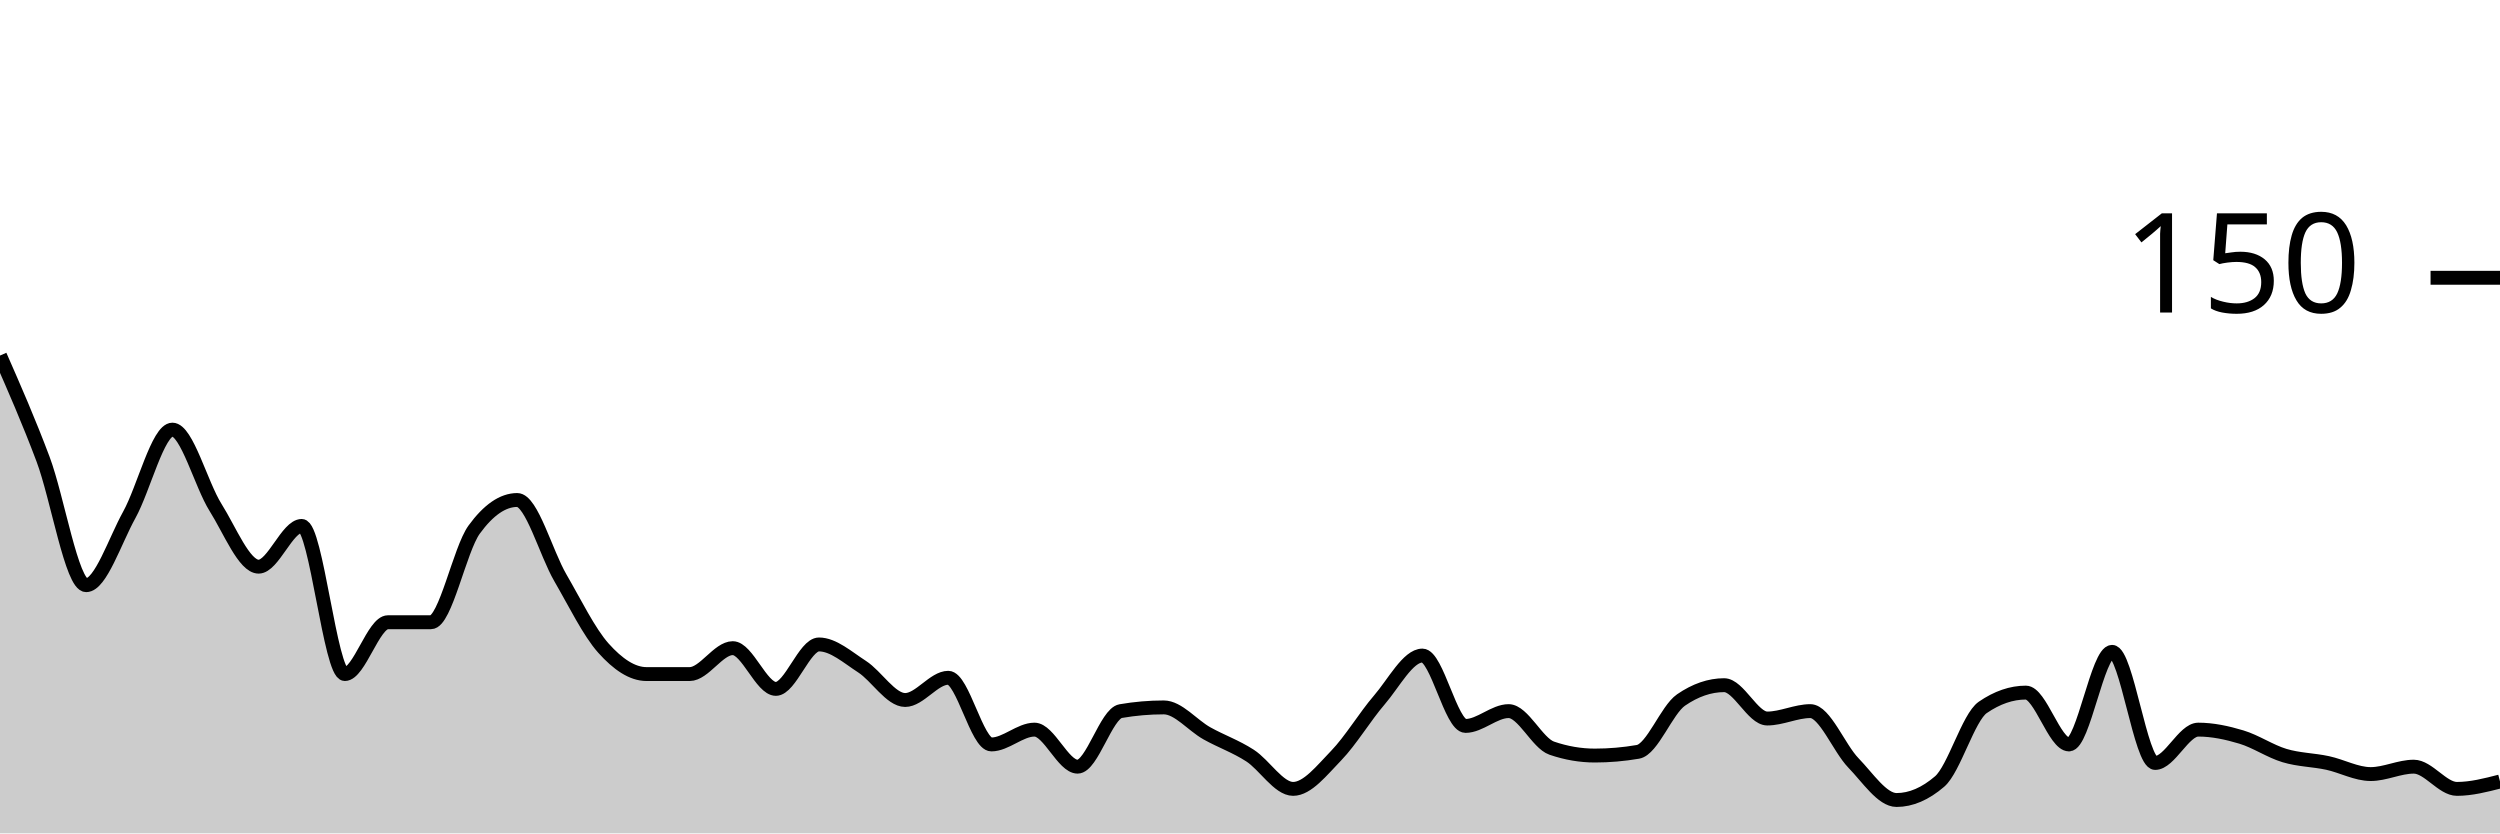
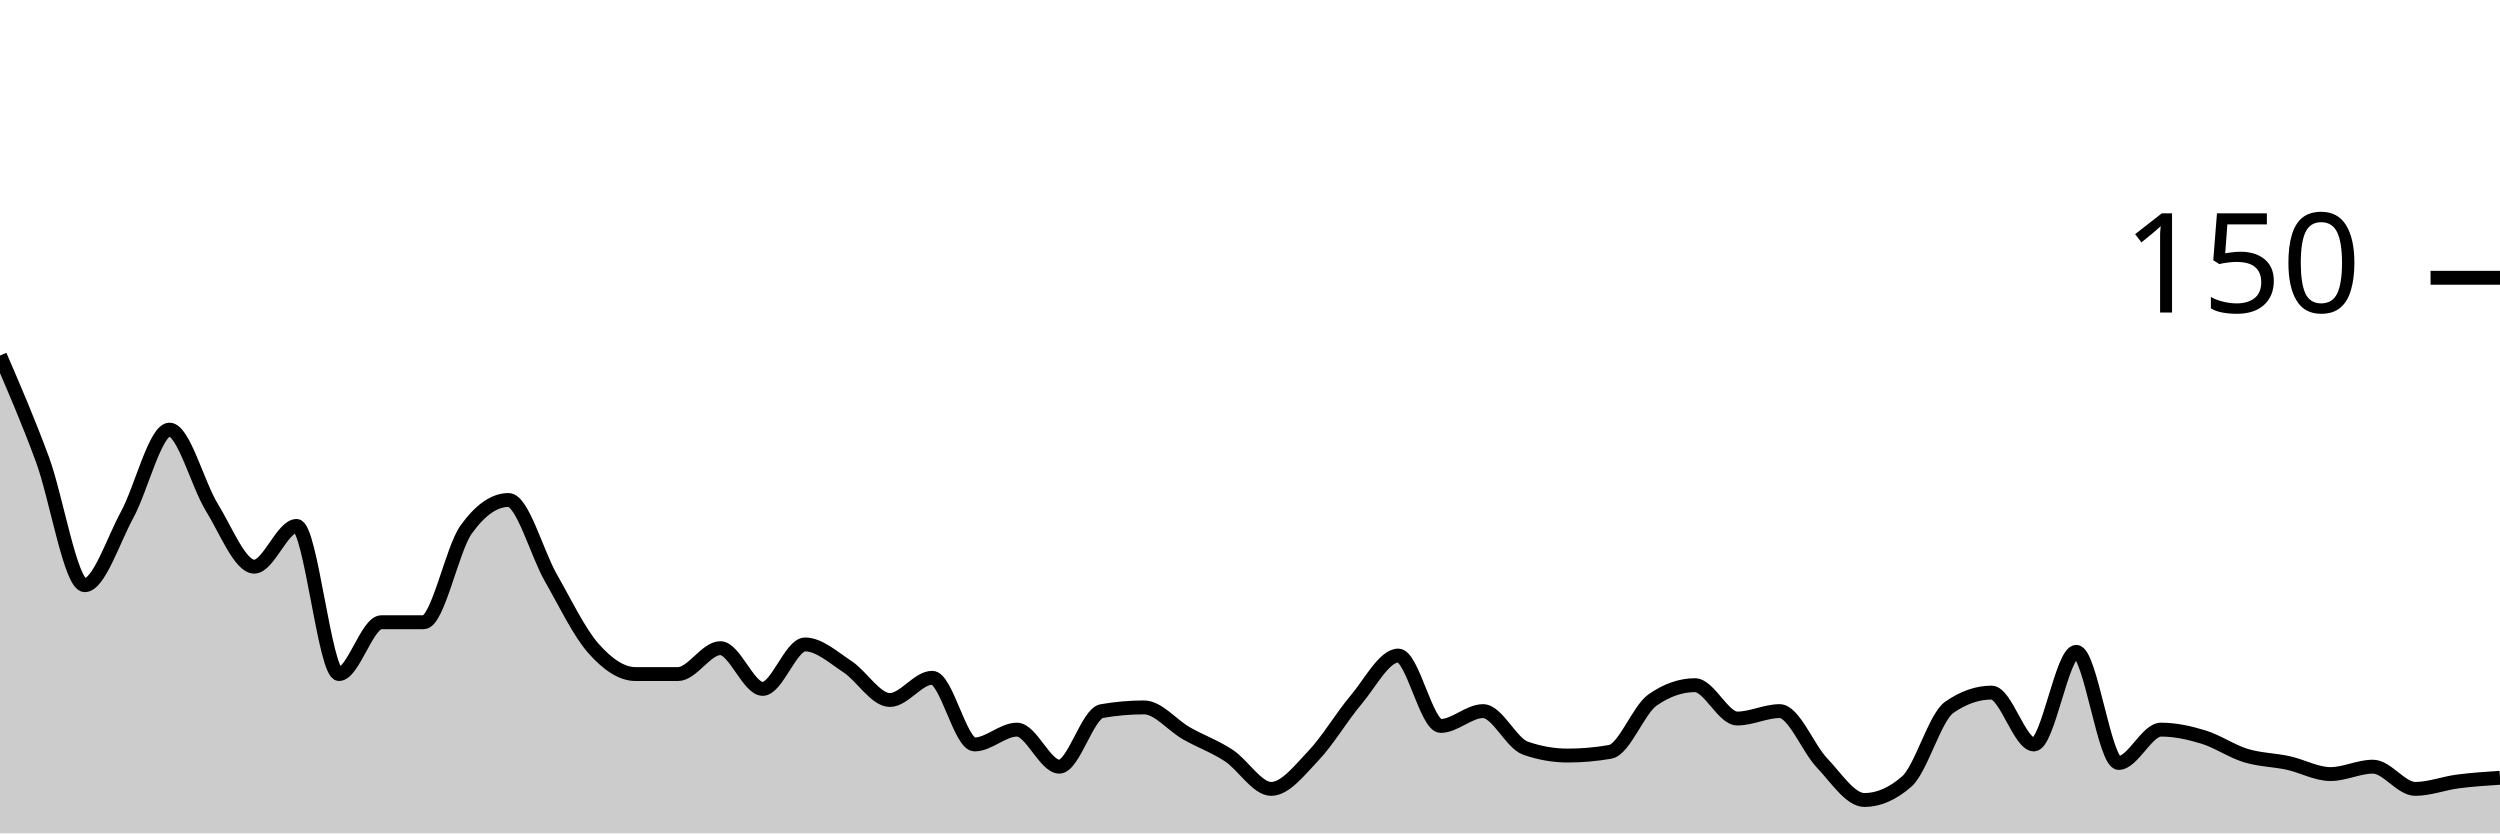
<svg xmlns="http://www.w3.org/2000/svg" viewBox="0 0 180 60">
  <g transform="translate(0,20)">
-     <path class="area" fill="rgba(0, 0, 0, 0.2)" d="M0,5.6C1.034,7.956,2.069,10.311,3.103,13.067C4.138,15.822,5.172,22.133,6.207,22.133C7.241,22.133,8.276,18.933,9.31,17.067C10.345,15.2,11.379,10.933,12.414,10.933C13.448,10.933,14.483,14.889,15.517,16.533C16.552,18.178,17.586,20.8,18.621,20.8C19.655,20.8,20.69,17.867,21.724,17.867C22.759,17.867,23.793,28.533,24.828,28.533C25.862,28.533,26.897,24.8,27.931,24.8C28.966,24.8,30,24.8,31.034,24.8C32.069,24.8,33.103,19.556,34.138,18.133C35.172,16.711,36.207,16,37.241,16C38.276,16,39.31,19.822,40.345,21.6C41.379,23.378,42.414,25.511,43.448,26.667C44.483,27.822,45.517,28.533,46.552,28.533C47.586,28.533,48.621,28.533,49.655,28.533C50.69,28.533,51.724,26.667,52.759,26.667C53.793,26.667,54.828,29.6,55.862,29.6C56.897,29.6,57.931,26.4,58.966,26.4C60,26.4,61.034,27.333,62.069,28C63.103,28.667,64.138,30.4,65.172,30.4C66.207,30.4,67.241,28.8,68.276,28.8C69.31,28.8,70.345,33.6,71.379,33.6C72.414,33.6,73.448,32.533,74.483,32.533C75.517,32.533,76.552,35.2,77.586,35.2C78.621,35.2,79.655,31.378,80.69,31.2C81.724,31.022,82.759,30.933,83.793,30.933C84.828,30.933,85.862,32.222,86.897,32.8C87.931,33.378,88.966,33.733,90,34.4C91.034,35.067,92.069,36.8,93.103,36.8C94.138,36.8,95.172,35.467,96.207,34.4C97.241,33.333,98.276,31.6,99.31,30.4C100.345,29.2,101.379,27.2,102.414,27.2C103.448,27.2,104.483,32.267,105.517,32.267C106.552,32.267,107.586,31.2,108.621,31.2C109.655,31.2,110.69,33.511,111.724,33.867C112.759,34.222,113.793,34.4,114.828,34.4C115.862,34.4,116.897,34.311,117.931,34.133C118.966,33.956,120,31.111,121.034,30.4C122.069,29.689,123.103,29.333,124.138,29.333C125.172,29.333,126.207,31.733,127.241,31.733C128.276,31.733,129.31,31.2,130.345,31.2C131.379,31.2,132.414,33.867,133.448,34.933C134.483,36,135.517,37.6,136.552,37.6C137.586,37.6,138.621,37.156,139.655,36.267C140.69,35.378,141.724,31.644,142.759,30.933C143.793,30.222,144.828,29.867,145.862,29.867C146.897,29.867,147.931,33.6,148.966,33.6C150,33.6,151.034,26.933,152.069,26.933C153.103,26.933,154.138,34.933,155.172,34.933C156.207,34.933,157.241,32.533,158.276,32.533C159.31,32.533,160.345,32.756,161.379,33.067C162.414,33.378,163.448,34.089,164.483,34.4C165.517,34.711,166.552,34.711,167.586,34.933C168.621,35.156,169.655,35.733,170.69,35.733C171.724,35.733,172.759,35.2,173.793,35.2C174.828,35.2,175.862,36.8,176.897,36.8C177.931,36.8,178.966,36.533,180,36.267L180,40C178.966,40,177.931,40,176.897,40C175.862,40,174.828,40,173.793,40C172.759,40,171.724,40,170.69,40C169.655,40,168.621,40,167.586,40C166.552,40,165.517,40,164.483,40C163.448,40,162.414,40,161.379,40C160.345,40,159.31,40,158.276,40C157.241,40,156.207,40,155.172,40C154.138,40,153.103,40,152.069,40C151.034,40,150,40,148.966,40C147.931,40,146.897,40,145.862,40C144.828,40,143.793,40,142.759,40C141.724,40,140.69,40,139.655,40C138.621,40,137.586,40,136.552,40C135.517,40,134.483,40,133.448,40C132.414,40,131.379,40,130.345,40C129.31,40,128.276,40,127.241,40C126.207,40,125.172,40,124.138,40C123.103,40,122.069,40,121.034,40C120,40,118.966,40,117.931,40C116.897,40,115.862,40,114.828,40C113.793,40,112.759,40,111.724,40C110.69,40,109.655,40,108.621,40C107.586,40,106.552,40,105.517,40C104.483,40,103.448,40,102.414,40C101.379,40,100.345,40,99.31,40C98.276,40,97.241,40,96.207,40C95.172,40,94.138,40,93.103,40C92.069,40,91.034,40,90,40C88.966,40,87.931,40,86.897,40C85.862,40,84.828,40,83.793,40C82.759,40,81.724,40,80.69,40C79.655,40,78.621,40,77.586,40C76.552,40,75.517,40,74.483,40C73.448,40,72.414,40,71.379,40C70.345,40,69.31,40,68.276,40C67.241,40,66.207,40,65.172,40C64.138,40,63.103,40,62.069,40C61.034,40,60,40,58.966,40C57.931,40,56.897,40,55.862,40C54.828,40,53.793,40,52.759,40C51.724,40,50.69,40,49.655,40C48.621,40,47.586,40,46.552,40C45.517,40,44.483,40,43.448,40C42.414,40,41.379,40,40.345,40C39.31,40,38.276,40,37.241,40C36.207,40,35.172,40,34.138,40C33.103,40,32.069,40,31.034,40C30,40,28.966,40,27.931,40C26.897,40,25.862,40,24.828,40C23.793,40,22.759,40,21.724,40C20.69,40,19.655,40,18.621,40C17.586,40,16.552,40,15.517,40C14.483,40,13.448,40,12.414,40C11.379,40,10.345,40,9.31,40C8.276,40,7.241,40,6.207,40C5.172,40,4.138,40,3.103,40C2.069,40,1.034,40,0,40Z" />
-     <path class="line" stroke="black" fill="none" d="M0,5.6C1.034,7.956,2.069,10.311,3.103,13.067C4.138,15.822,5.172,22.133,6.207,22.133C7.241,22.133,8.276,18.933,9.31,17.067C10.345,15.2,11.379,10.933,12.414,10.933C13.448,10.933,14.483,14.889,15.517,16.533C16.552,18.178,17.586,20.8,18.621,20.8C19.655,20.8,20.69,17.867,21.724,17.867C22.759,17.867,23.793,28.533,24.828,28.533C25.862,28.533,26.897,24.8,27.931,24.8C28.966,24.8,30,24.8,31.034,24.8C32.069,24.8,33.103,19.556,34.138,18.133C35.172,16.711,36.207,16,37.241,16C38.276,16,39.31,19.822,40.345,21.6C41.379,23.378,42.414,25.511,43.448,26.667C44.483,27.822,45.517,28.533,46.552,28.533C47.586,28.533,48.621,28.533,49.655,28.533C50.69,28.533,51.724,26.667,52.759,26.667C53.793,26.667,54.828,29.6,55.862,29.6C56.897,29.6,57.931,26.4,58.966,26.4C60,26.4,61.034,27.333,62.069,28C63.103,28.667,64.138,30.4,65.172,30.4C66.207,30.4,67.241,28.8,68.276,28.8C69.31,28.8,70.345,33.6,71.379,33.6C72.414,33.6,73.448,32.533,74.483,32.533C75.517,32.533,76.552,35.2,77.586,35.2C78.621,35.2,79.655,31.378,80.69,31.2C81.724,31.022,82.759,30.933,83.793,30.933C84.828,30.933,85.862,32.222,86.897,32.8C87.931,33.378,88.966,33.733,90,34.4C91.034,35.067,92.069,36.8,93.103,36.8C94.138,36.8,95.172,35.467,96.207,34.4C97.241,33.333,98.276,31.6,99.31,30.4C100.345,29.2,101.379,27.2,102.414,27.2C103.448,27.2,104.483,32.267,105.517,32.267C106.552,32.267,107.586,31.2,108.621,31.2C109.655,31.2,110.69,33.511,111.724,33.867C112.759,34.222,113.793,34.4,114.828,34.4C115.862,34.4,116.897,34.311,117.931,34.133C118.966,33.956,120,31.111,121.034,30.4C122.069,29.689,123.103,29.333,124.138,29.333C125.172,29.333,126.207,31.733,127.241,31.733C128.276,31.733,129.31,31.2,130.345,31.2C131.379,31.2,132.414,33.867,133.448,34.933C134.483,36,135.517,37.6,136.552,37.6C137.586,37.6,138.621,37.156,139.655,36.267C140.69,35.378,141.724,31.644,142.759,30.933C143.793,30.222,144.828,29.867,145.862,29.867C146.897,29.867,147.931,33.6,148.966,33.6C150,33.6,151.034,26.933,152.069,26.933C153.103,26.933,154.138,34.933,155.172,34.933C156.207,34.933,157.241,32.533,158.276,32.533C159.31,32.533,160.345,32.756,161.379,33.067C162.414,33.378,163.448,34.089,164.483,34.4C165.517,34.711,166.552,34.711,167.586,34.933C168.621,35.156,169.655,35.733,170.69,35.733C171.724,35.733,172.759,35.2,173.793,35.2C174.828,35.2,175.862,36.8,176.897,36.8C177.931,36.8,178.966,36.533,180,36.267" />
+     <path class="area" fill="rgba(0, 0, 0, 0.2)" d="M0,5.6C1.017,7.956,2.034,10.311,3.051,13.067C4.068,15.822,5.085,22.133,6.102,22.133C7.119,22.133,8.136,18.933,9.153,17.067C10.169,15.2,11.186,10.933,12.203,10.933C13.22,10.933,14.237,14.889,15.254,16.533C16.271,18.178,17.288,20.8,18.305,20.8C19.322,20.8,20.339,17.867,21.356,17.867C22.373,17.867,23.39,28.533,24.407,28.533C25.424,28.533,26.441,24.8,27.458,24.8C28.475,24.8,29.492,24.8,30.508,24.8C31.525,24.8,32.542,19.556,33.559,18.133C34.576,16.711,35.593,16,36.61,16C37.627,16,38.644,19.822,39.661,21.6C40.678,23.378,41.695,25.511,42.712,26.667C43.729,27.822,44.746,28.533,45.763,28.533C46.78,28.533,47.797,28.533,48.814,28.533C49.831,28.533,50.847,26.667,51.864,26.667C52.881,26.667,53.898,29.6,54.915,29.6C55.932,29.6,56.949,26.4,57.966,26.4C58.983,26.4,60,27.333,61.017,28C62.034,28.667,63.051,30.4,64.068,30.4C65.085,30.4,66.102,28.8,67.119,28.8C68.136,28.8,69.153,33.6,70.169,33.6C71.186,33.6,72.203,32.533,73.22,32.533C74.237,32.533,75.254,35.2,76.271,35.2C77.288,35.2,78.305,31.378,79.322,31.2C80.339,31.022,81.356,30.933,82.373,30.933C83.39,30.933,84.407,32.222,85.424,32.8C86.441,33.378,87.458,33.733,88.475,34.4C89.492,35.067,90.508,36.8,91.525,36.8C92.542,36.8,93.559,35.467,94.576,34.4C95.593,33.333,96.61,31.6,97.627,30.4C98.644,29.2,99.661,27.2,100.678,27.2C101.695,27.2,102.712,32.267,103.729,32.267C104.746,32.267,105.763,31.2,106.78,31.2C107.797,31.2,108.814,33.511,109.831,33.867C110.847,34.222,111.864,34.4,112.881,34.4C113.898,34.4,114.915,34.311,115.932,34.133C116.949,33.956,117.966,31.111,118.983,30.4C120,29.689,121.017,29.333,122.034,29.333C123.051,29.333,124.068,31.733,125.085,31.733C126.102,31.733,127.119,31.2,128.136,31.2C129.153,31.2,130.169,33.867,131.186,34.933C132.203,36,133.22,37.6,134.237,37.6C135.254,37.6,136.271,37.156,137.288,36.267C138.305,35.378,139.322,31.644,140.339,30.933C141.356,30.222,142.373,29.867,143.39,29.867C144.407,29.867,145.424,33.6,146.441,33.6C147.458,33.6,148.475,26.933,149.492,26.933C150.508,26.933,151.525,34.933,152.542,34.933C153.559,34.933,154.576,32.533,155.593,32.533C156.61,32.533,157.627,32.756,158.644,33.067C159.661,33.378,160.678,34.089,161.695,34.4C162.712,34.711,163.729,34.711,164.746,34.933C165.763,35.156,166.78,35.733,167.797,35.733C168.814,35.733,169.831,35.2,170.847,35.2C171.864,35.2,172.881,36.8,173.898,36.8C174.915,36.8,175.932,36.4,176.949,36.267C177.966,36.133,178.983,36.067,180,36L180,40C178.983,40,177.966,40,176.949,40C175.932,40,174.915,40,173.898,40C172.881,40,171.864,40,170.847,40C169.831,40,168.814,40,167.797,40C166.78,40,165.763,40,164.746,40C163.729,40,162.712,40,161.695,40C160.678,40,159.661,40,158.644,40C157.627,40,156.61,40,155.593,40C154.576,40,153.559,40,152.542,40C151.525,40,150.508,40,149.492,40C148.475,40,147.458,40,146.441,40C145.424,40,144.407,40,143.39,40C142.373,40,141.356,40,140.339,40C139.322,40,138.305,40,137.288,40C136.271,40,135.254,40,134.237,40C133.22,40,132.203,40,131.186,40C130.169,40,129.153,40,128.136,40C127.119,40,126.102,40,125.085,40C124.068,40,123.051,40,122.034,40C121.017,40,120,40,118.983,40C117.966,40,116.949,40,115.932,40C114.915,40,113.898,40,112.881,40C111.864,40,110.847,40,109.831,40C108.814,40,107.797,40,106.78,40C105.763,40,104.746,40,103.729,40C102.712,40,101.695,40,100.678,40C99.661,40,98.644,40,97.627,40C96.61,40,95.593,40,94.576,40C93.559,40,92.542,40,91.525,40C90.508,40,89.492,40,88.475,40C87.458,40,86.441,40,85.424,40C84.407,40,83.39,40,82.373,40C81.356,40,80.339,40,79.322,40C78.305,40,77.288,40,76.271,40C75.254,40,74.237,40,73.22,40C72.203,40,71.186,40,70.169,40C69.153,40,68.136,40,67.119,40C66.102,40,65.085,40,64.068,40C63.051,40,62.034,40,61.017,40C60,40,58.983,40,57.966,40C56.949,40,55.932,40,54.915,40C53.898,40,52.881,40,51.864,40C50.847,40,49.831,40,48.814,40C47.797,40,46.78,40,45.763,40C44.746,40,43.729,40,42.712,40C41.695,40,40.678,40,39.661,40C38.644,40,37.627,40,36.61,40C35.593,40,34.576,40,33.559,40C32.542,40,31.525,40,30.508,40C29.492,40,28.475,40,27.458,40C26.441,40,25.424,40,24.407,40C23.39,40,22.373,40,21.356,40C20.339,40,19.322,40,18.305,40C17.288,40,16.271,40,15.254,40C14.237,40,13.22,40,12.203,40C11.186,40,10.169,40,9.153,40C8.136,40,7.119,40,6.102,40C5.085,40,4.068,40,3.051,40C2.034,40,1.017,40,0,40Z" />
+     <path class="line" stroke="black" fill="none" d="M0,5.6C1.017,7.956,2.034,10.311,3.051,13.067C4.068,15.822,5.085,22.133,6.102,22.133C7.119,22.133,8.136,18.933,9.153,17.067C10.169,15.2,11.186,10.933,12.203,10.933C13.22,10.933,14.237,14.889,15.254,16.533C16.271,18.178,17.288,20.8,18.305,20.8C19.322,20.8,20.339,17.867,21.356,17.867C22.373,17.867,23.39,28.533,24.407,28.533C25.424,28.533,26.441,24.8,27.458,24.8C28.475,24.8,29.492,24.8,30.508,24.8C31.525,24.8,32.542,19.556,33.559,18.133C34.576,16.711,35.593,16,36.61,16C37.627,16,38.644,19.822,39.661,21.6C40.678,23.378,41.695,25.511,42.712,26.667C43.729,27.822,44.746,28.533,45.763,28.533C46.78,28.533,47.797,28.533,48.814,28.533C49.831,28.533,50.847,26.667,51.864,26.667C52.881,26.667,53.898,29.6,54.915,29.6C55.932,29.6,56.949,26.4,57.966,26.4C58.983,26.4,60,27.333,61.017,28C62.034,28.667,63.051,30.4,64.068,30.4C65.085,30.4,66.102,28.8,67.119,28.8C68.136,28.8,69.153,33.6,70.169,33.6C71.186,33.6,72.203,32.533,73.22,32.533C74.237,32.533,75.254,35.2,76.271,35.2C77.288,35.2,78.305,31.378,79.322,31.2C80.339,31.022,81.356,30.933,82.373,30.933C83.39,30.933,84.407,32.222,85.424,32.8C86.441,33.378,87.458,33.733,88.475,34.4C89.492,35.067,90.508,36.8,91.525,36.8C92.542,36.8,93.559,35.467,94.576,34.4C95.593,33.333,96.61,31.6,97.627,30.4C98.644,29.2,99.661,27.2,100.678,27.2C101.695,27.2,102.712,32.267,103.729,32.267C104.746,32.267,105.763,31.2,106.78,31.2C107.797,31.2,108.814,33.511,109.831,33.867C110.847,34.222,111.864,34.4,112.881,34.4C113.898,34.4,114.915,34.311,115.932,34.133C116.949,33.956,117.966,31.111,118.983,30.4C120,29.689,121.017,29.333,122.034,29.333C123.051,29.333,124.068,31.733,125.085,31.733C126.102,31.733,127.119,31.2,128.136,31.2C129.153,31.2,130.169,33.867,131.186,34.933C132.203,36,133.22,37.6,134.237,37.6C135.254,37.6,136.271,37.156,137.288,36.267C138.305,35.378,139.322,31.644,140.339,30.933C141.356,30.222,142.373,29.867,143.39,29.867C144.407,29.867,145.424,33.6,146.441,33.6C147.458,33.6,148.475,26.933,149.492,26.933C150.508,26.933,151.525,34.933,152.542,34.933C153.559,34.933,154.576,32.533,155.593,32.533C156.61,32.533,157.627,32.756,158.644,33.067C159.661,33.378,160.678,34.089,161.695,34.4C162.712,34.711,163.729,34.711,164.746,34.933C165.763,35.156,166.78,35.733,167.797,35.733C168.814,35.733,169.831,35.2,170.847,35.2C171.864,35.2,172.881,36.8,173.898,36.8C174.915,36.8,175.932,36.4,176.949,36.267C177.966,36.133,178.983,36.067,180,36" />
    <path class="axis-ceiling" stroke-width="1" stroke="black" fill="none" d="M175,0L180,0" />
    <text class="axis-ceiling-label" font-family="sans-serif" text-anchor="end" font-size="10px" x="170" y="2.5">150</text>
  </g>
</svg>
